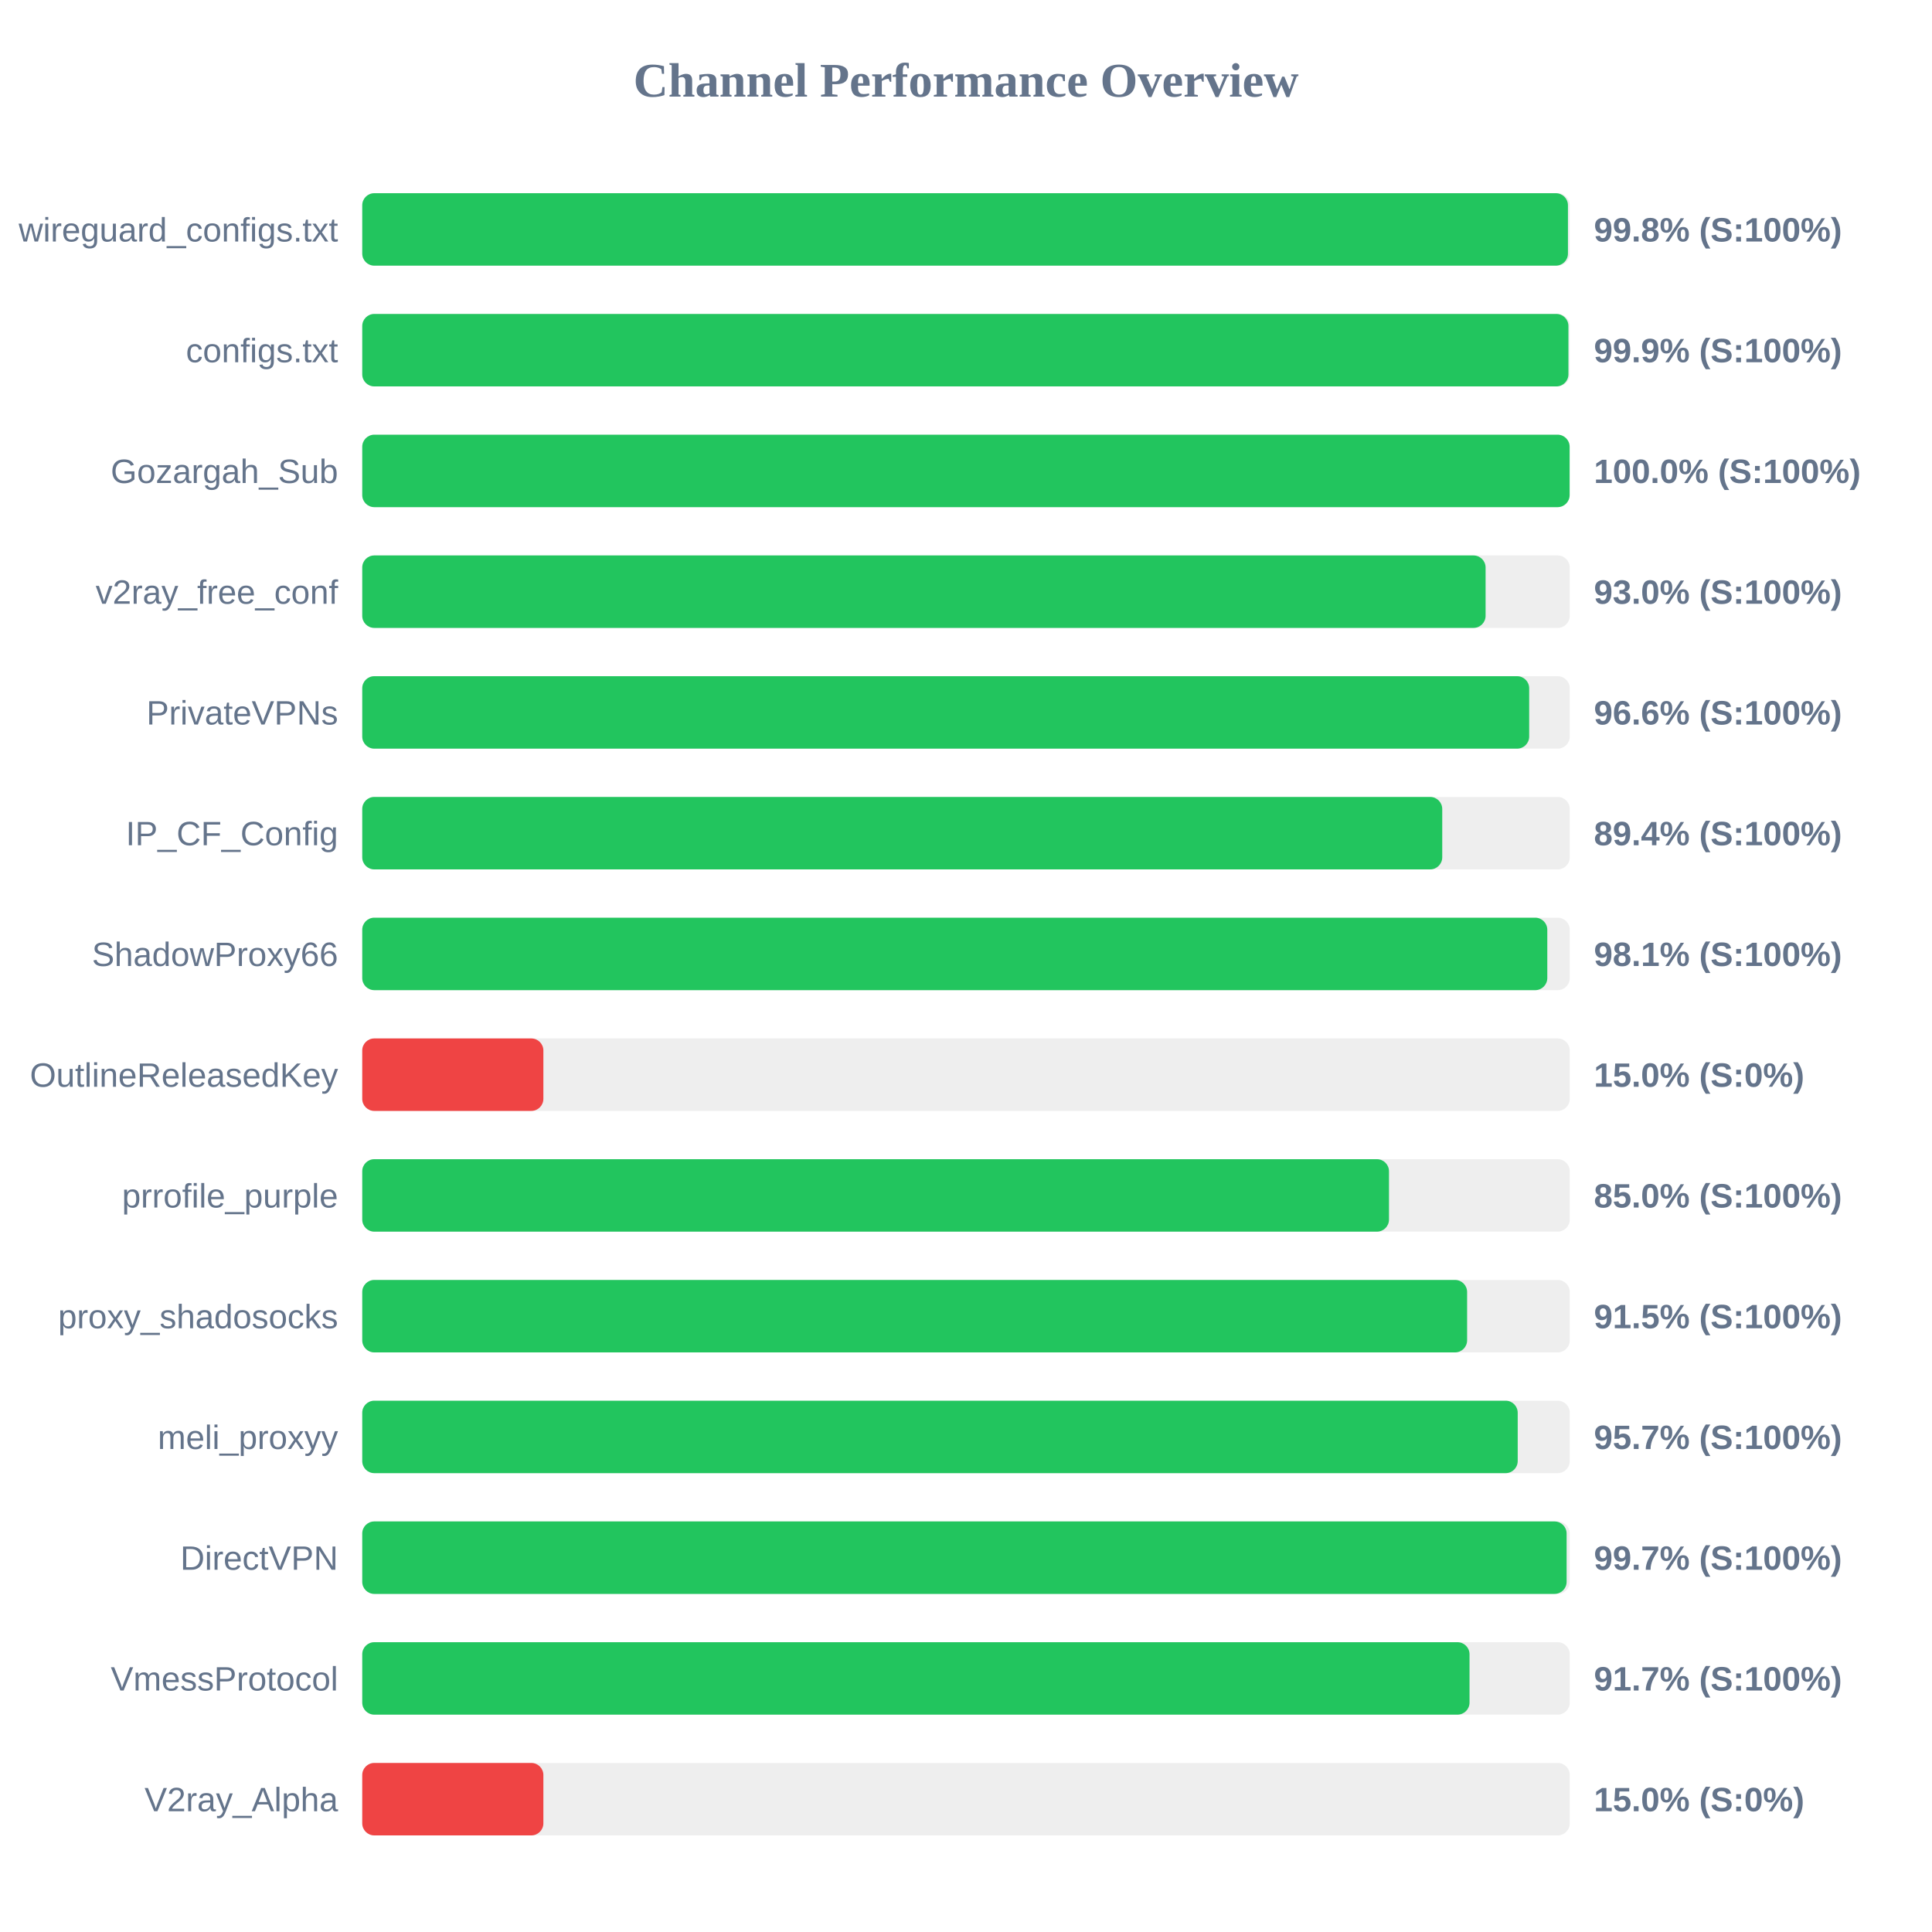
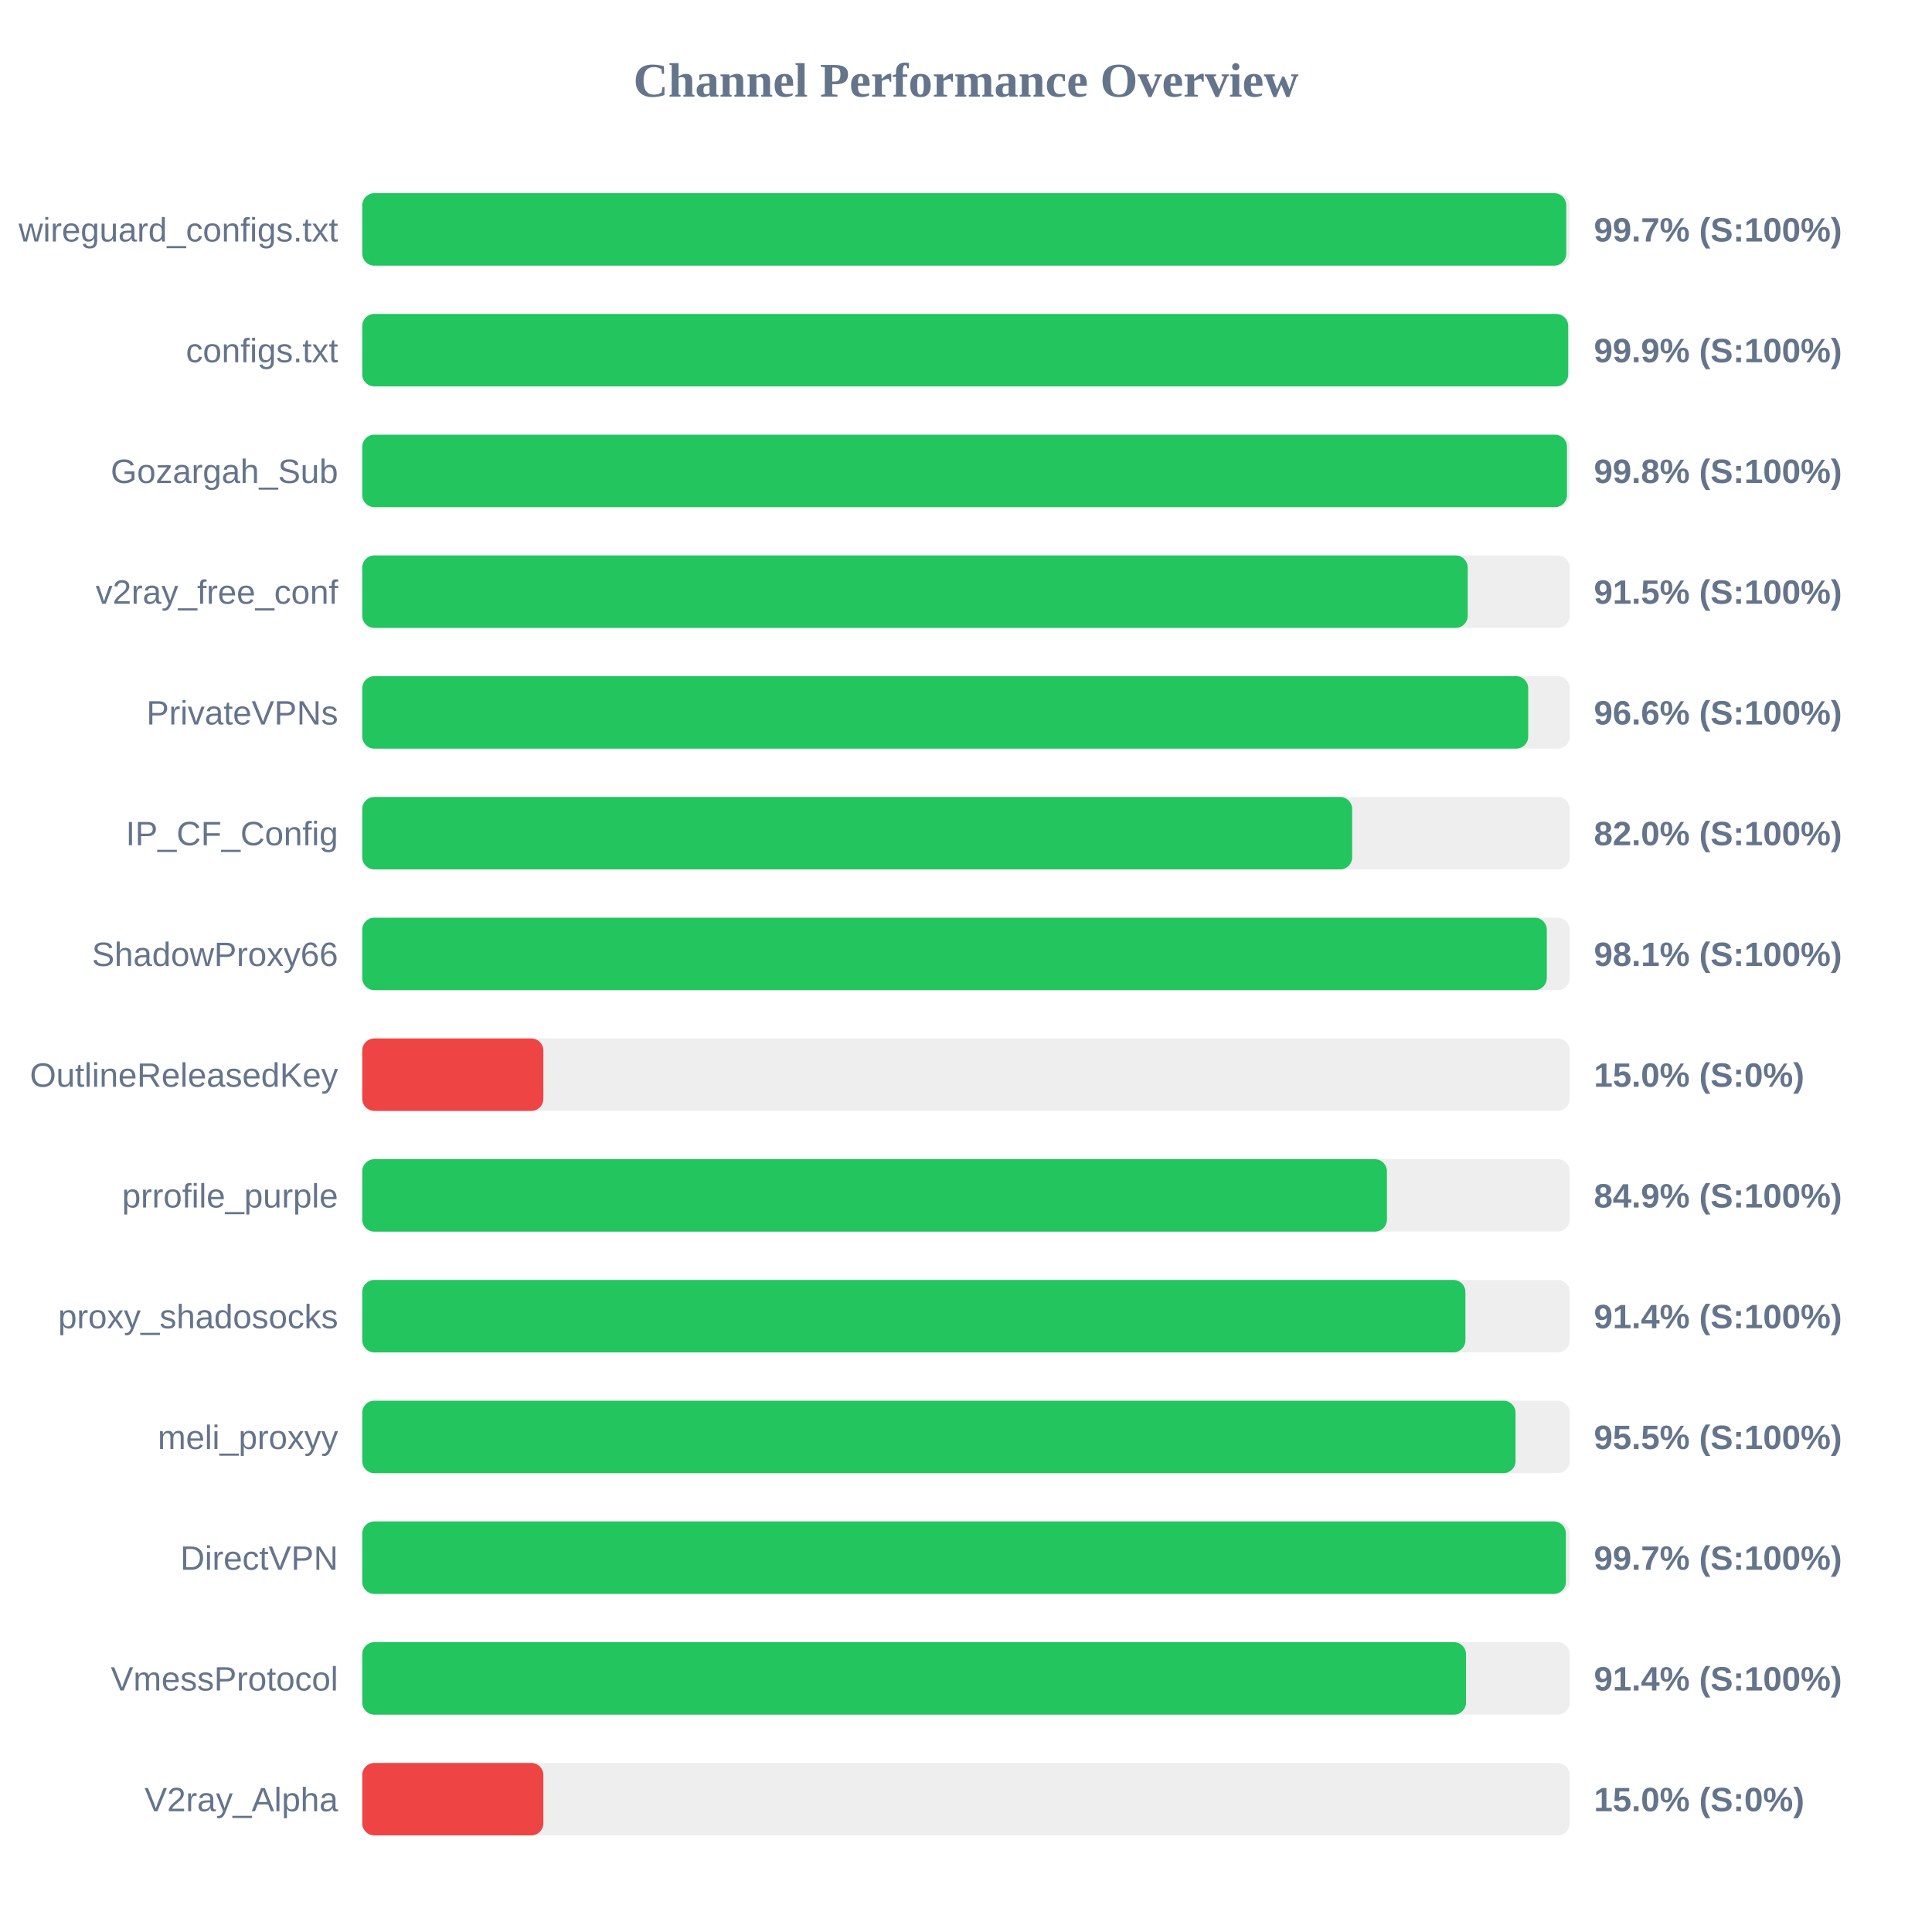
<svg xmlns="http://www.w3.org/2000/svg" width="800" height="800" version="1.1">
  <style>
        .row { font: 14px Arial; fill: #64748b; }
        .score { font: bold 14px Arial; fill: #64748b; }
    </style>
  <text x="400" y="40" text-anchor="middle" font-size="20px" font-weight="bold" fill="#64748b">Channel Performance Overview</text>
  <rect x="150" y="80" width="500" height="30" fill="#eee" rx="5" />
-   <rect x="150" y="80" width="499.25" height="30" fill="#22c55e" rx="5" />
+   <rect x="150" y="80" width="498.55" height="30" fill="#22c55e" rx="5" />
  <text x="140" y="100" text-anchor="end" class="row">wireguard_configs.txt</text>
-   <text x="660" y="100" text-anchor="start" class="score">99.8% (S:100%)</text>
+   <text x="660" y="100" text-anchor="start" class="score">99.7% (S:100%)</text>
  <rect x="150" y="130" width="500" height="30" fill="#eee" rx="5" />
-   <rect x="150" y="130" width="499.45" height="30" fill="#22c55e" rx="5" />
+   <rect x="150" y="130" width="499.35" height="30" fill="#22c55e" rx="5" />
  <text x="140" y="150" text-anchor="end" class="row">configs.txt</text>
  <text x="660" y="150" text-anchor="start" class="score">99.9% (S:100%)</text>
  <rect x="150" y="180" width="500" height="30" fill="#eee" rx="5" />
-   <rect x="150" y="180" width="499.95" height="30" fill="#22c55e" rx="5" />
+   <rect x="150" y="180" width="498.85" height="30" fill="#22c55e" rx="5" />
  <text x="140" y="200" text-anchor="end" class="row">Gozargah_Sub</text>
-   <text x="660" y="200" text-anchor="start" class="score">100.0% (S:100%)</text>
+   <text x="660" y="200" text-anchor="start" class="score">99.8% (S:100%)</text>
  <rect x="150" y="230" width="500" height="30" fill="#eee" rx="5" />
-   <rect x="150" y="230" width="465.15" height="30" fill="#22c55e" rx="5" />
+   <rect x="150" y="230" width="457.75" height="30" fill="#22c55e" rx="5" />
  <text x="140" y="250" text-anchor="end" class="row">v2ray_free_conf</text>
-   <text x="660" y="250" text-anchor="start" class="score">93.0% (S:100%)</text>
+   <text x="660" y="250" text-anchor="start" class="score">91.5% (S:100%)</text>
  <rect x="150" y="280" width="500" height="30" fill="#eee" rx="5" />
-   <rect x="150" y="280" width="483.2" height="30" fill="#22c55e" rx="5" />
+   <rect x="150" y="280" width="482.8" height="30" fill="#22c55e" rx="5" />
  <text x="140" y="300" text-anchor="end" class="row">PrivateVPNs</text>
  <text x="660" y="300" text-anchor="start" class="score">96.6% (S:100%)</text>
  <rect x="150" y="330" width="500" height="30" fill="#eee" rx="5" />
-   <rect x="150" y="330" width="447.2" height="30" fill="#22c55e" rx="5" />
+   <rect x="150" y="330" width="409.9" height="30" fill="#22c55e" rx="5" />
  <text x="140" y="350" text-anchor="end" class="row">IP_CF_Config</text>
-   <text x="660" y="350" text-anchor="start" class="score">89.4% (S:100%)</text>
+   <text x="660" y="350" text-anchor="start" class="score">82.0% (S:100%)</text>
  <rect x="150" y="380" width="500" height="30" fill="#eee" rx="5" />
-   <rect x="150" y="380" width="490.7" height="30" fill="#22c55e" rx="5" />
+   <rect x="150" y="380" width="490.5" height="30" fill="#22c55e" rx="5" />
  <text x="140" y="400" text-anchor="end" class="row">ShadowProxy66</text>
  <text x="660" y="400" text-anchor="start" class="score">98.1% (S:100%)</text>
  <rect x="150" y="430" width="500" height="30" fill="#eee" rx="5" />
  <rect x="150" y="430" width="75.0" height="30" fill="#ef4444" rx="5" />
  <text x="140" y="450" text-anchor="end" class="row">OutlineReleasedKey</text>
  <text x="660" y="450" text-anchor="start" class="score">15.0% (S:0%)</text>
  <rect x="150" y="480" width="500" height="30" fill="#eee" rx="5" />
-   <rect x="150" y="480" width="425.15" height="30" fill="#22c55e" rx="5" />
+   <rect x="150" y="480" width="424.3" height="30" fill="#22c55e" rx="5" />
  <text x="140" y="500" text-anchor="end" class="row">prrofile_purple</text>
-   <text x="660" y="500" text-anchor="start" class="score">85.0% (S:100%)</text>
+   <text x="660" y="500" text-anchor="start" class="score">84.9% (S:100%)</text>
  <rect x="150" y="530" width="500" height="30" fill="#eee" rx="5" />
-   <rect x="150" y="530" width="457.5" height="30" fill="#22c55e" rx="5" />
+   <rect x="150" y="530" width="456.8" height="30" fill="#22c55e" rx="5" />
  <text x="140" y="550" text-anchor="end" class="row">proxy_shadosocks</text>
-   <text x="660" y="550" text-anchor="start" class="score">91.5% (S:100%)</text>
+   <text x="660" y="550" text-anchor="start" class="score">91.4% (S:100%)</text>
  <rect x="150" y="580" width="500" height="30" fill="#eee" rx="5" />
-   <rect x="150" y="580" width="478.45" height="30" fill="#22c55e" rx="5" />
+   <rect x="150" y="580" width="477.55" height="30" fill="#22c55e" rx="5" />
  <text x="140" y="600" text-anchor="end" class="row">meli_proxyy</text>
-   <text x="660" y="600" text-anchor="start" class="score">95.7% (S:100%)</text>
+   <text x="660" y="600" text-anchor="start" class="score">95.5% (S:100%)</text>
  <rect x="150" y="630" width="500" height="30" fill="#eee" rx="5" />
-   <rect x="150" y="630" width="498.7" height="30" fill="#22c55e" rx="5" />
+   <rect x="150" y="630" width="498.4" height="30" fill="#22c55e" rx="5" />
  <text x="140" y="650" text-anchor="end" class="row">DirectVPN</text>
  <text x="660" y="650" text-anchor="start" class="score">99.7% (S:100%)</text>
  <rect x="150" y="680" width="500" height="30" fill="#eee" rx="5" />
-   <rect x="150" y="680" width="458.5" height="30" fill="#22c55e" rx="5" />
+   <rect x="150" y="680" width="457.05" height="30" fill="#22c55e" rx="5" />
  <text x="140" y="700" text-anchor="end" class="row">VmessProtocol</text>
-   <text x="660" y="700" text-anchor="start" class="score">91.7% (S:100%)</text>
+   <text x="660" y="700" text-anchor="start" class="score">91.4% (S:100%)</text>
  <rect x="150" y="730" width="500" height="30" fill="#eee" rx="5" />
  <rect x="150" y="730" width="75.0" height="30" fill="#ef4444" rx="5" />
  <text x="140" y="750" text-anchor="end" class="row">V2ray_Alpha</text>
  <text x="660" y="750" text-anchor="start" class="score">15.0% (S:0%)</text>
</svg>
